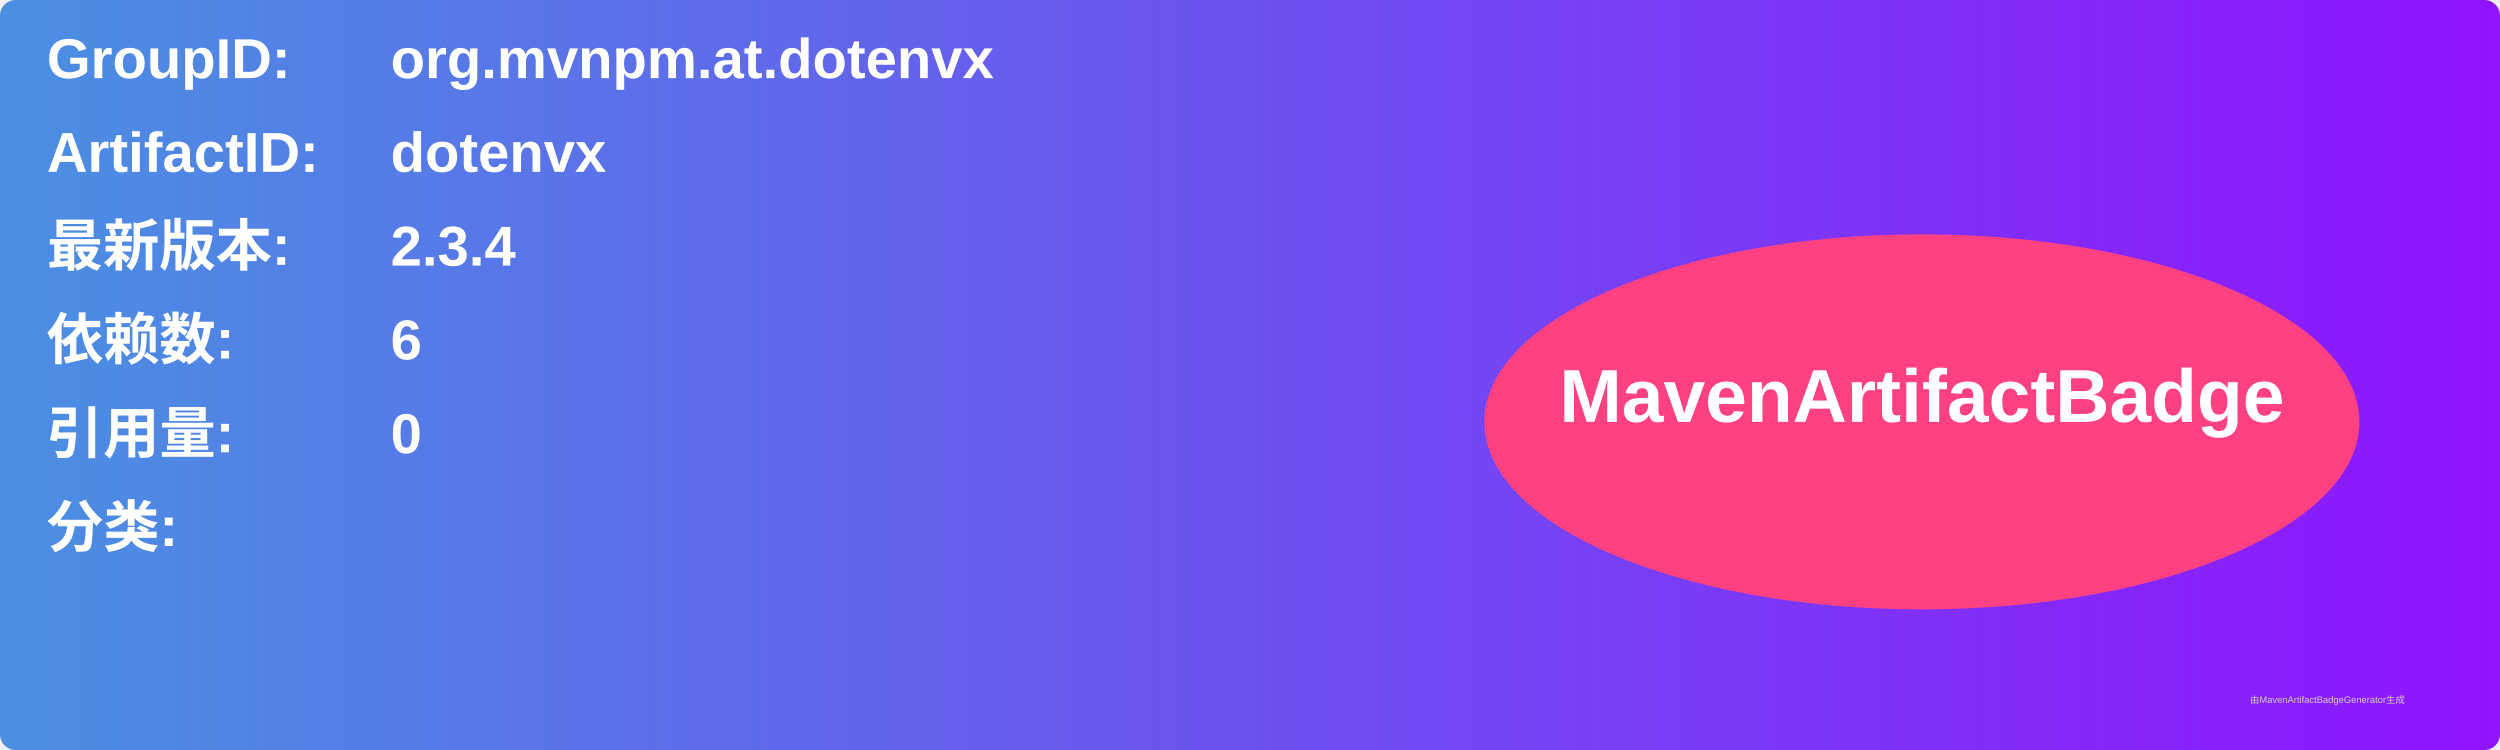
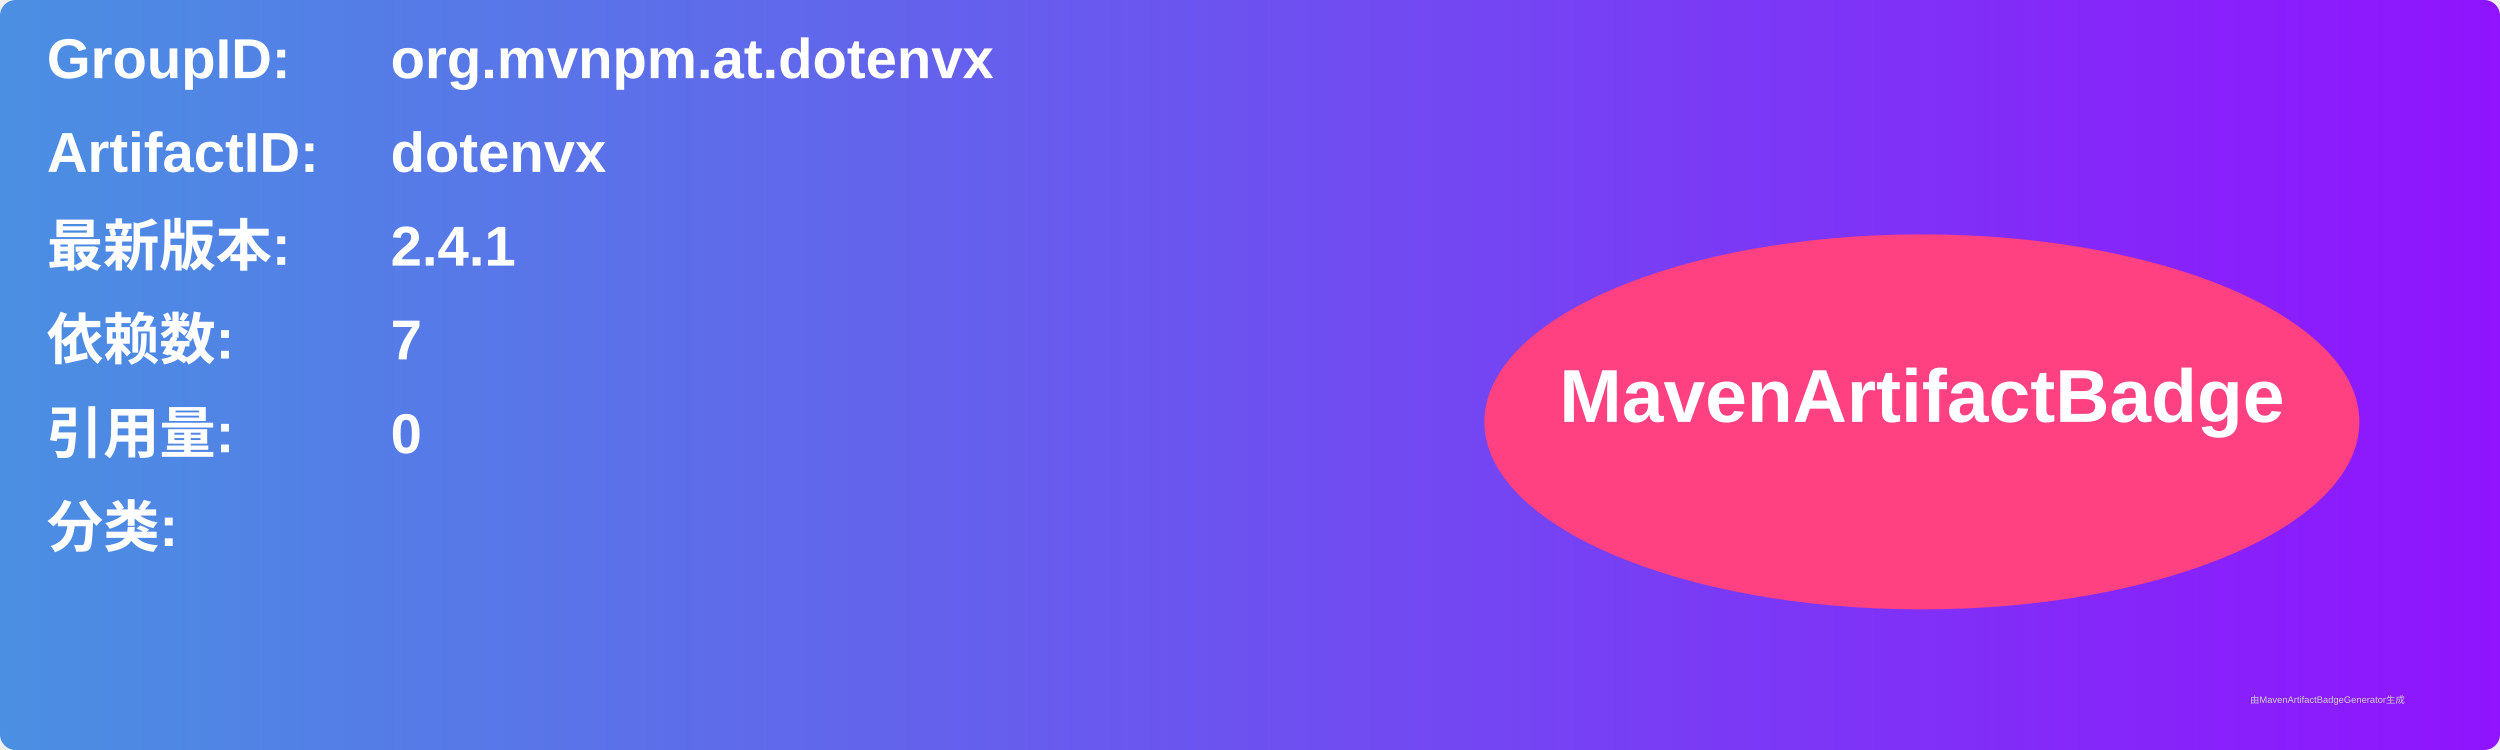
<svg xmlns="http://www.w3.org/2000/svg" width="800" height="240" viewBox="0 0 800 240">
  <linearGradient id="grad" x1="0%" y1="0%" x2="100%" y2="0%">
    <stop offset="0%" stop-color="#4a90e2" />
    <stop offset="100%" stop-color="#9013fe" />
  </linearGradient>
  <rect width="100%" height="100%" rx="5" ry="5" fill="url(#grad)" />
  <g transform="translate(15, 15)">
    <text x="0" y="10" font-family="Arial" font-size="18" fill="white" font-weight="bold" width="260">GroupID:</text>
    <text x="110" y="10" font-family="Arial" font-size="18" fill="white" font-weight="bold" width="460">org.mvnpm.at.dotenvx</text>
    <text x="0" y="40" font-family="Arial" font-size="18" fill="white" font-weight="bold" width="260">ArtifactID:</text>
    <text x="110" y="40" font-family="Arial" font-size="18" fill="white" font-weight="bold" width="460">dotenvx</text>
    <text x="0" y="70" font-family="Arial" font-size="18" fill="white" font-weight="bold">最新版本:</text>
    <text x="110" y="70" font-family="Arial" font-size="18" fill="white" font-weight="bold">
-       <tspan font-weight="bold">2.3.4</tspan>
+       <tspan font-weight="bold">2.4.1</tspan>
    </text>
    <text x="0" y="100" font-family="Arial" font-size="18" fill="white" font-weight="bold">依赖数: </text>
    <text x="110" y="100" font-family="Arial" font-size="18" fill="white">
-       <tspan font-weight="bold">6</tspan>
+       <tspan font-weight="bold">7</tspan>
    </text>
    <text x="0" y="130" font-family="Arial" font-size="18" fill="white" font-weight="bold">引用量: </text>
    <text x="110" y="130" font-family="Arial" font-size="18" fill="white">
      <tspan font-weight="bold">0</tspan>
    </text>
    <text x="0" y="160" font-family="Arial" font-size="18" fill="white" font-weight="bold">分类:</text>
    <text x="10" y="190" font-family="Arial" font-size="10" fill="white">
      <tspan font-weight="bold" />
    </text>
    <ellipse cx="600" cy="120" rx="140" ry="60" fill="#ff4081" />
    <text x="600" y="120" text-anchor="middle" font-family="Arial" font-size="24" fill="white" font-weight="bold">MavenArtifactBadge</text>
  </g>
  <text x="720" y="225" font-family="Arial" font-size="3" fill="#d0d0d0">由MavenArtifactBadgeGenerator生成</text>
</svg>
